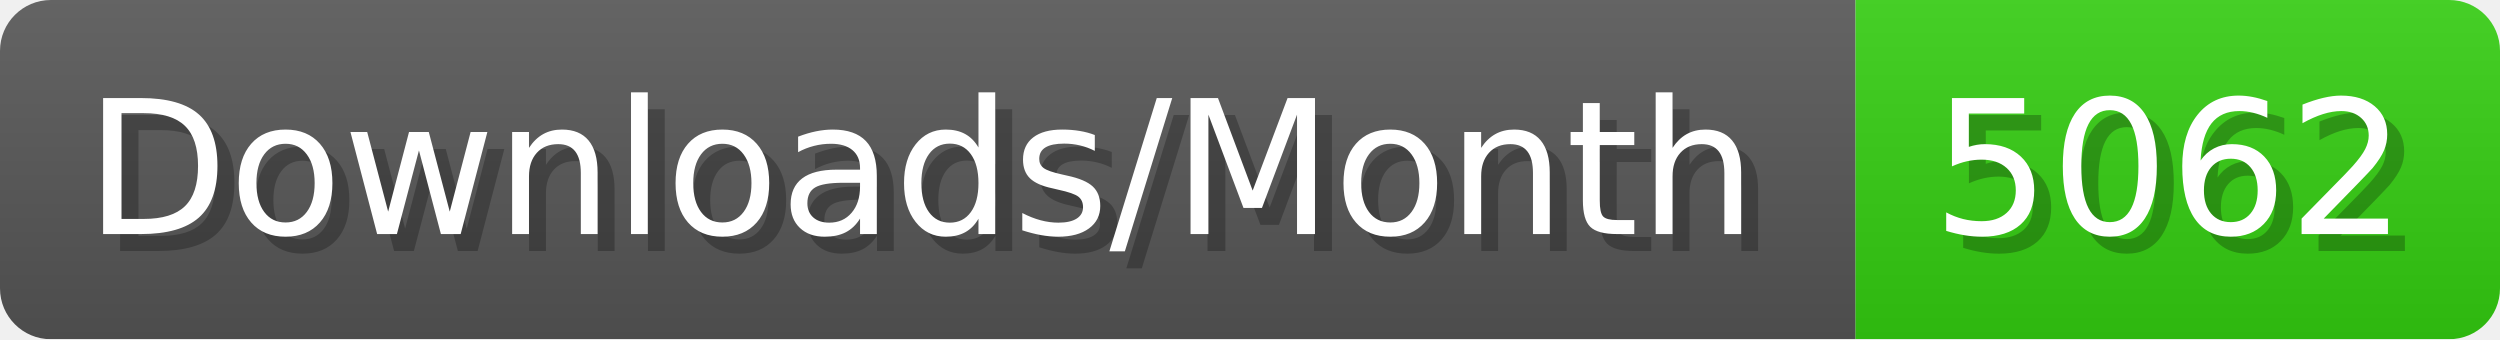
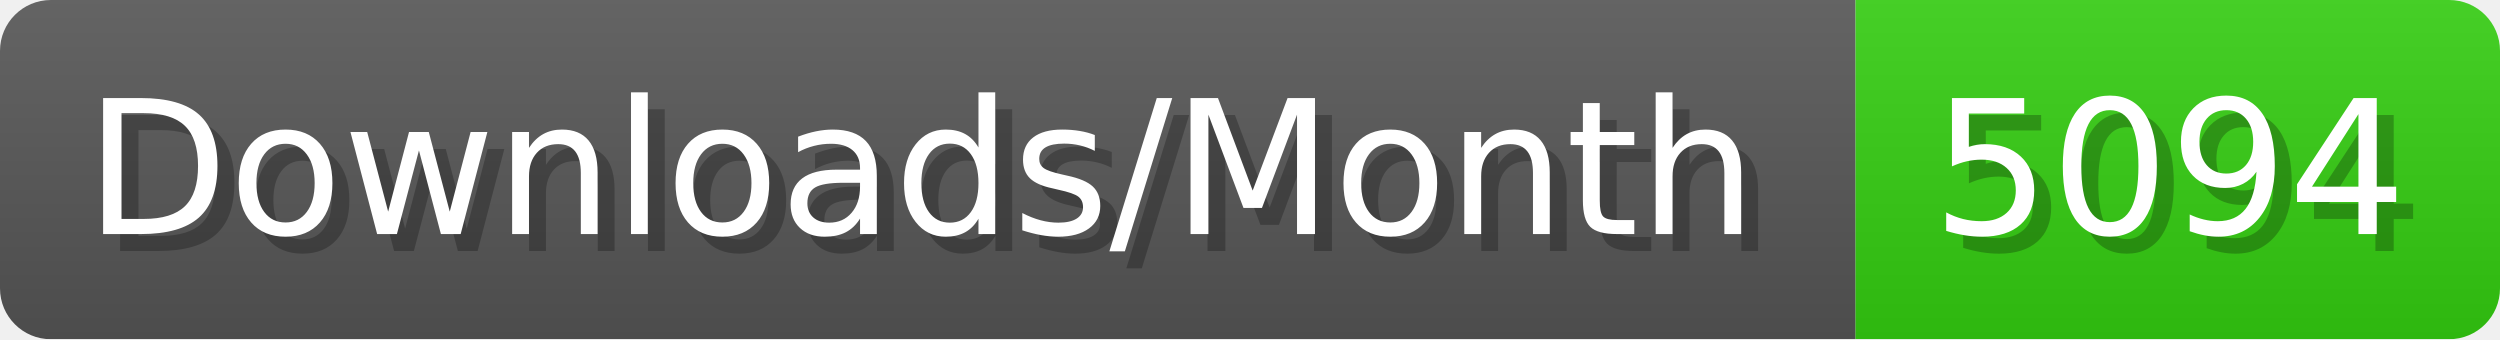
- <svg xmlns="http://www.w3.org/2000/svg" width="147.4" height="20" viewBox="0 0 1474 200" role="img" aria-label="Downloads/Month: 5062">
+ <svg xmlns="http://www.w3.org/2000/svg" width="147.4" height="20" viewBox="0 0 1474 200" role="img" aria-label="Downloads/Month: 5094">
  <linearGradient id="YlXUI" x2="0" y2="100%">
    <stop offset="0" stop-opacity=".1" stop-color="#EEE" />
    <stop offset="1" stop-opacity=".1" />
  </linearGradient>
  <mask id="JHhop">
    <rect width="1474" height="200" rx="30" fill="#FFF" />
  </mask>
  <g mask="url(#JHhop)">
    <rect width="1094" height="200" fill="#555" />
    <rect width="380" height="200" fill="#3C1" x="1094" />
    <rect width="1474" height="200" fill="url(#YlXUI)" />
  </g>
  <g aria-hidden="true" fill="#fff" text-anchor="start" font-family="Verdana,DejaVu Sans,sans-serif" font-size="110">
    <text x="60" y="148" textLength="994" fill="#000" opacity="0.25">Downloads/Month</text>
    <text x="50" y="138" textLength="994">Downloads/Month</text>
-     <text x="1149" y="148" textLength="280" fill="#000" opacity="0.25">5062</text>
-     <text x="1139" y="138" textLength="280">5062</text>
+     <text x="1149" y="148" textLength="280" fill="#000" opacity="0.25">5094</text>
+     <text x="1139" y="138" textLength="280">5094</text>
  </g>
</svg>
